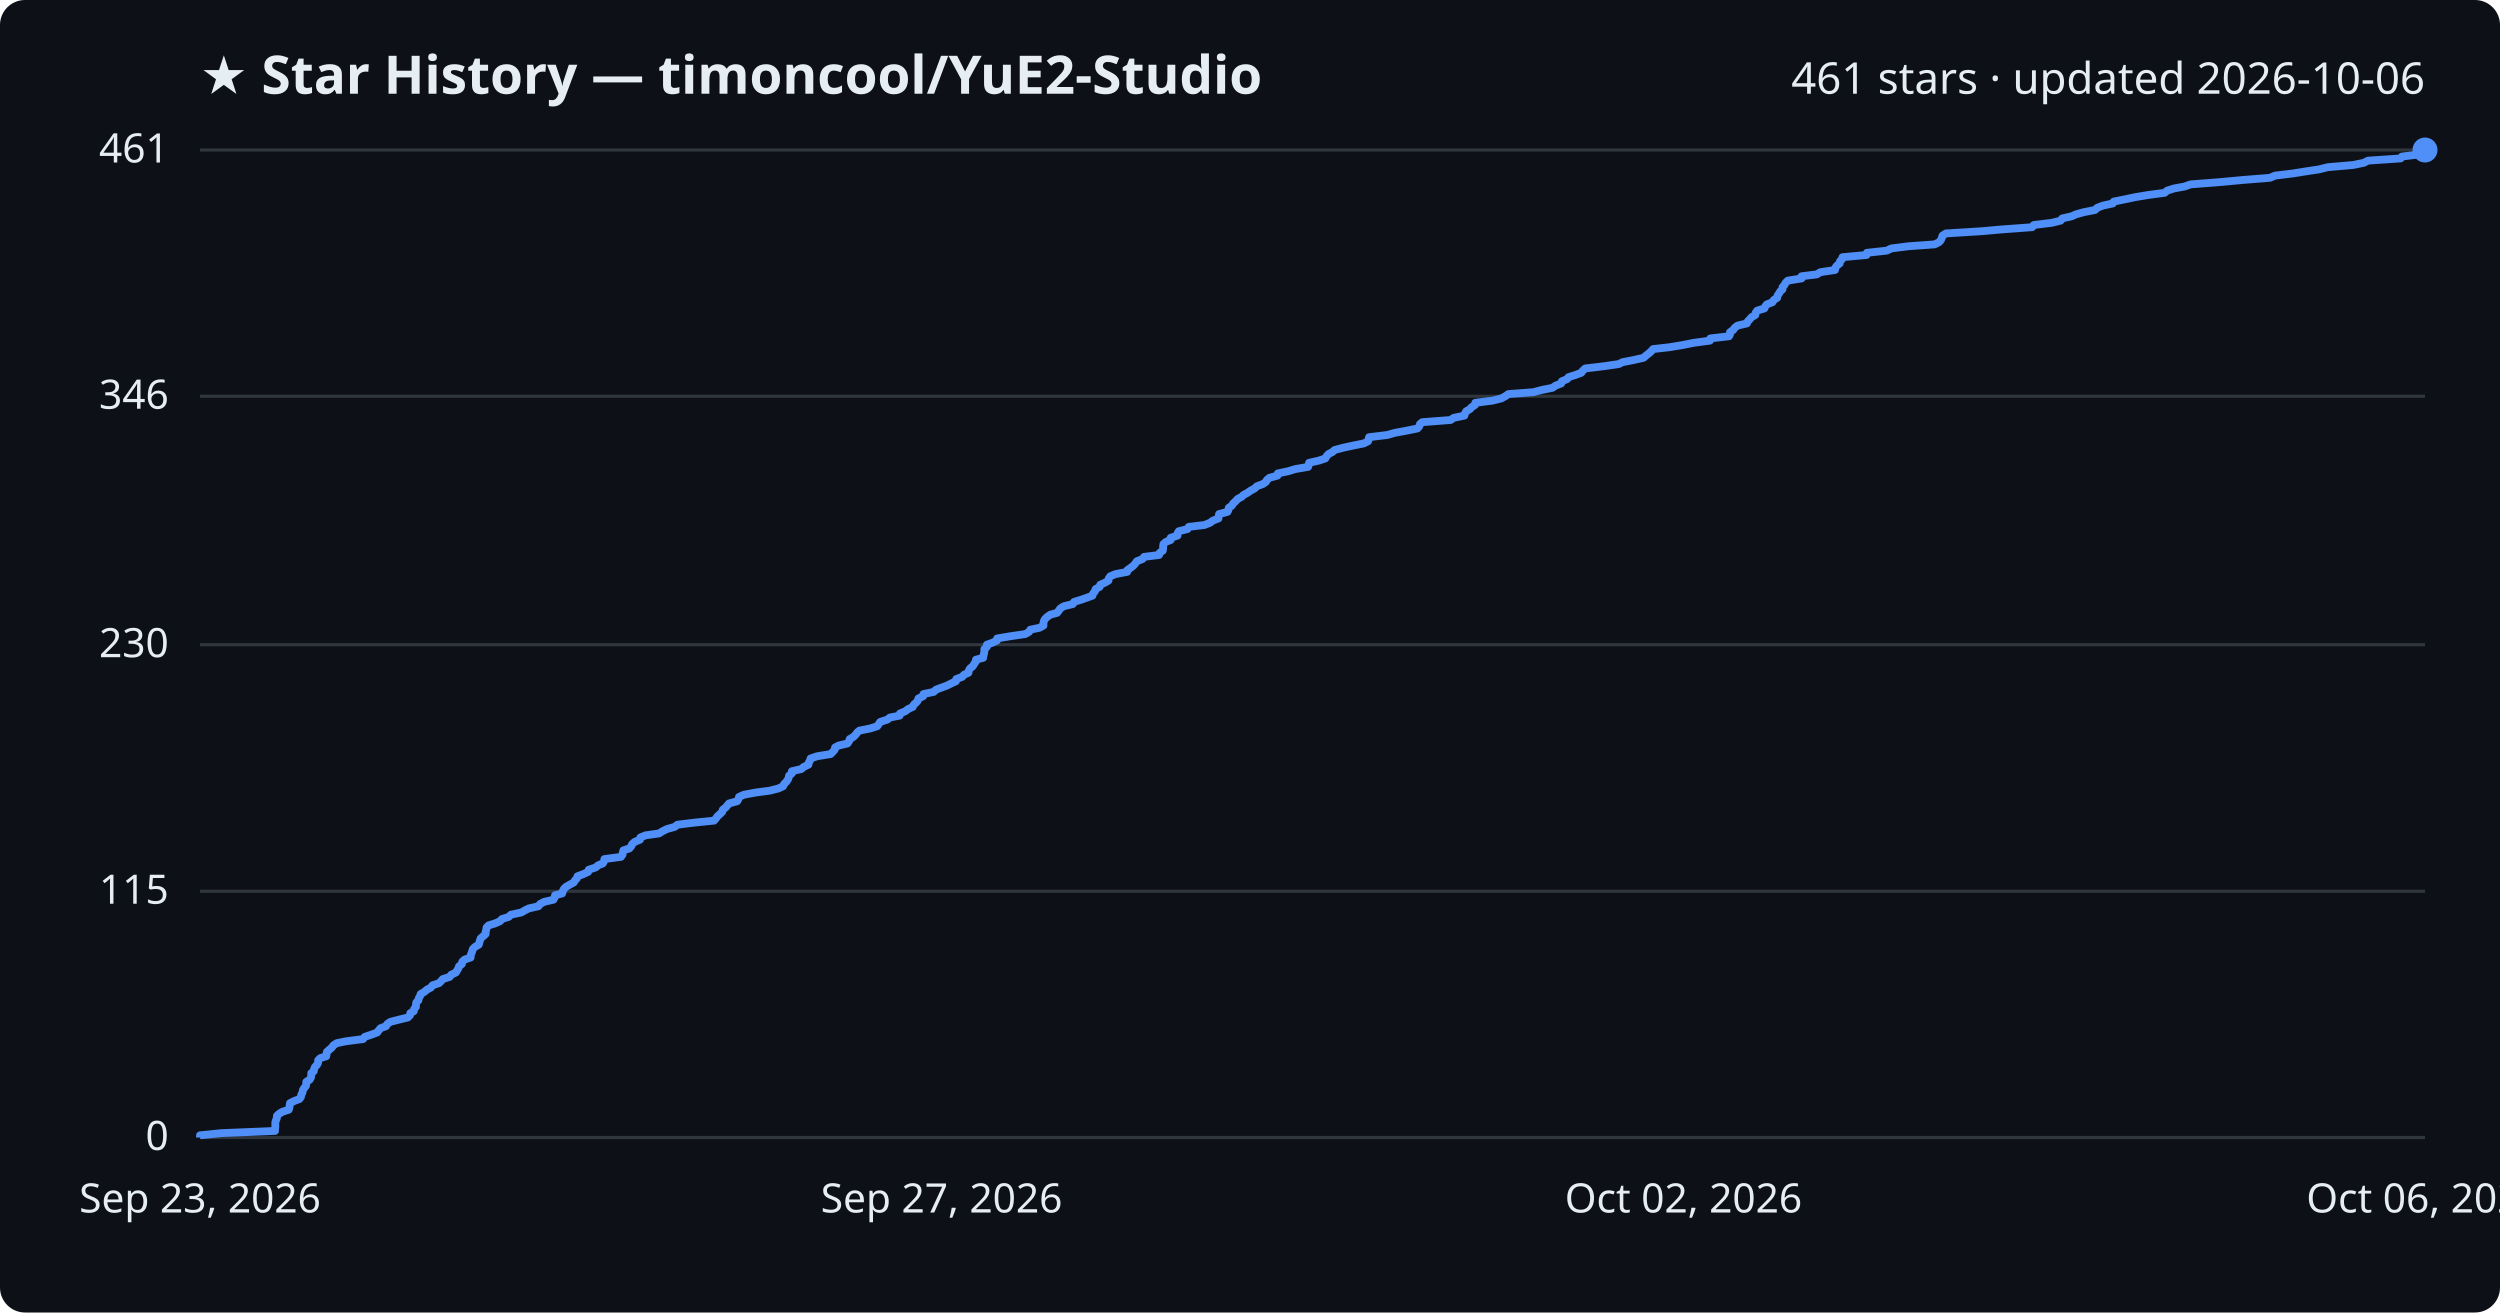
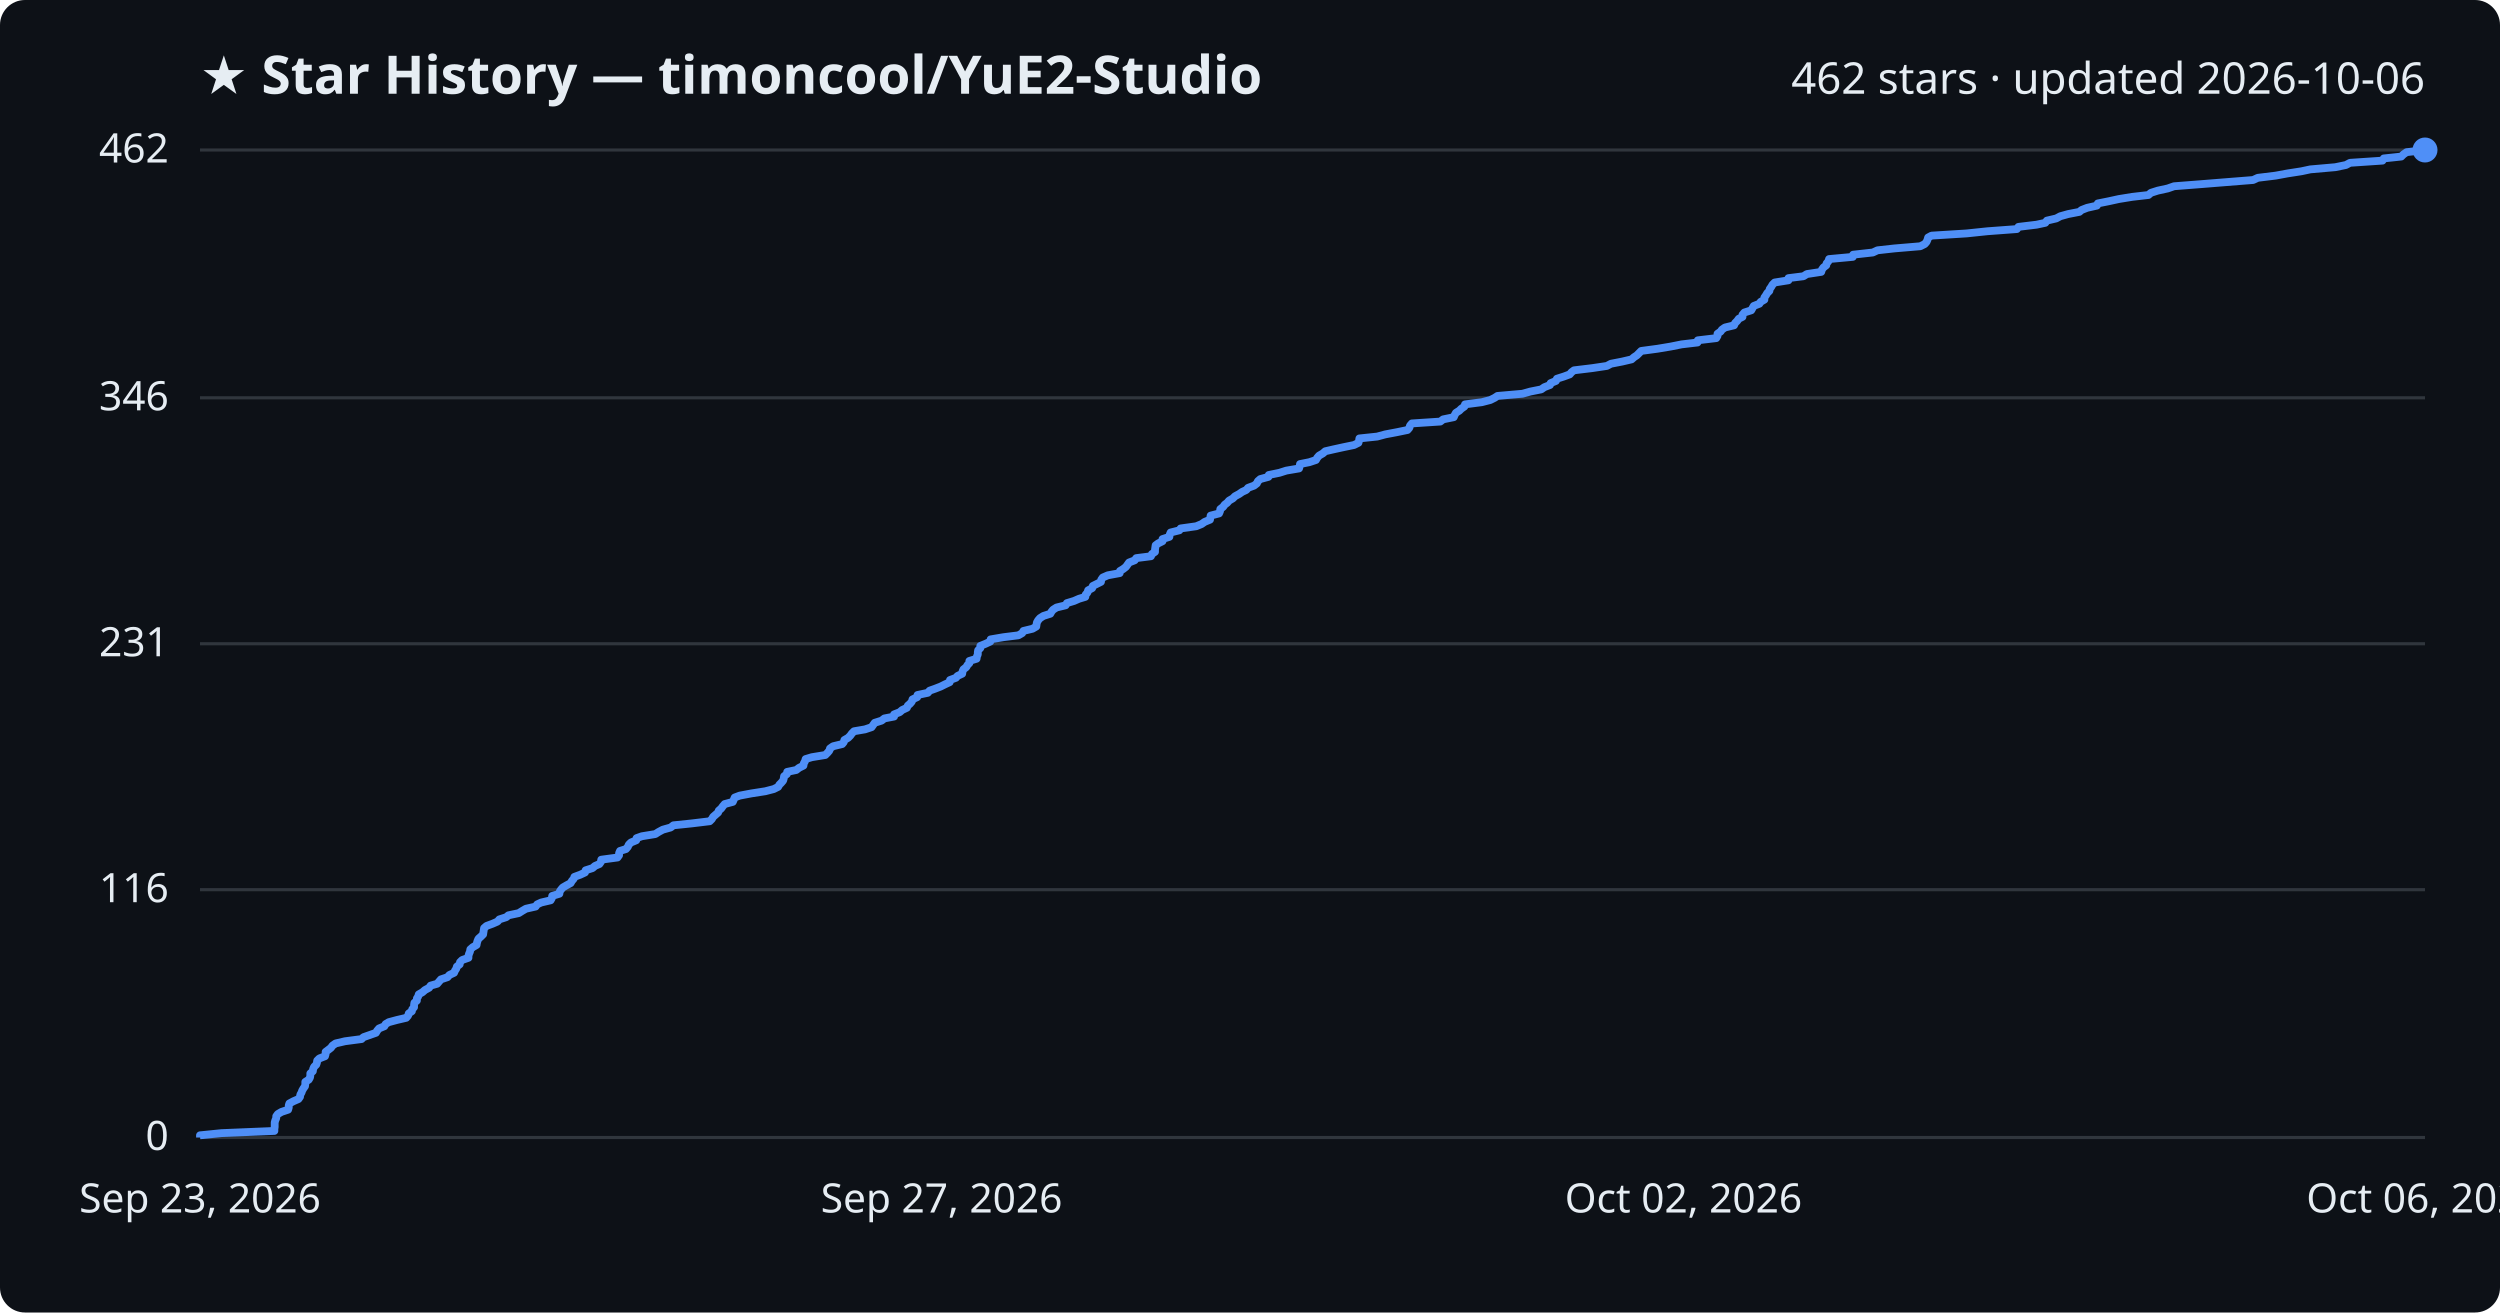
<svg xmlns="http://www.w3.org/2000/svg" viewBox="0 0 800 420" font-family="Segoe UI, sans-serif">
  <rect width="800" height="420" fill="#0d1117" rx="8" />
  <text x="64" y="30" fill="#e6edf3" font-size="17" font-weight="700">★ Star History — timoncool/YuE2-Studio</text>
-   <text x="776" y="30" fill="#e6edf3" font-size="14" text-anchor="end">461 stars · updated 2026-10-06</text>
+   <text x="776" y="30" fill="#e6edf3" font-size="14" text-anchor="end">462 stars · updated 2026-10-06</text>
  <line x1="64" y1="364.0" x2="776" y2="364.0" stroke="#30363d" stroke-width="1" />
  <text x="54" y="368.0" fill="#e6edf3" font-size="13" text-anchor="end">0</text>
-   <line x1="64" y1="285.2" x2="776" y2="285.2" stroke="#30363d" stroke-width="1" />
-   <text x="54" y="289.2" fill="#e6edf3" font-size="13" text-anchor="end">115</text>
-   <line x1="64" y1="206.3" x2="776" y2="206.3" stroke="#30363d" stroke-width="1" />
-   <text x="54" y="210.3" fill="#e6edf3" font-size="13" text-anchor="end">230</text>
-   <line x1="64" y1="126.8" x2="776" y2="126.8" stroke="#30363d" stroke-width="1" />
-   <text x="54" y="130.8" fill="#e6edf3" font-size="13" text-anchor="end">346</text>
+   <line x1="64" y1="284.7" x2="776" y2="284.7" stroke="#30363d" stroke-width="1" />
+   <text x="54" y="288.7" fill="#e6edf3" font-size="13" text-anchor="end">116</text>
+   <line x1="64" y1="206.0" x2="776" y2="206.0" stroke="#30363d" stroke-width="1" />
+   <text x="54" y="210.0" fill="#e6edf3" font-size="13" text-anchor="end">231</text>
+   <line x1="64" y1="127.3" x2="776" y2="127.3" stroke="#30363d" stroke-width="1" />
+   <text x="54" y="131.3" fill="#e6edf3" font-size="13" text-anchor="end">346</text>
  <line x1="64" y1="48.0" x2="776" y2="48.0" stroke="#30363d" stroke-width="1" />
-   <text x="54" y="52.0" fill="#e6edf3" font-size="13" text-anchor="end">461</text>
-   <path d="M64.0,364.0 L64.0,363.3 L70.9,362.6 L88.0,361.9 L88.0,361.3 L88.1,360.6 L88.1,359.9 L88.1,359.2 L88.3,358.5 L88.6,357.8 L88.6,357.1 L89.2,356.5 L90.3,355.8 L92.4,355.1 L92.6,354.4 L92.7,353.7 L92.8,353.0 L94.2,352.3 L95.8,351.7 L96.3,351.0 L96.4,350.3 L96.8,349.6 L96.9,348.9 L97.3,348.2 L97.9,347.5 L98.0,346.9 L98.0,346.2 L99.1,345.5 L99.5,344.8 L99.6,344.1 L99.6,343.4 L100.4,342.8 L100.5,342.1 L100.8,341.4 L101.5,340.7 L101.8,340.0 L101.8,339.3 L102.5,338.6 L104.4,338.0 L104.5,337.3 L104.6,336.6 L105.4,335.9 L106.2,335.2 L106.7,334.5 L107.8,333.8 L110.8,333.2 L116.2,332.5 L116.7,331.8 L118.8,331.1 L120.7,330.4 L121.2,329.7 L121.8,329.0 L123.5,328.4 L123.9,327.7 L124.9,327.0 L127.6,326.3 L130.5,325.6 L131.2,324.9 L131.3,324.2 L132.4,323.6 L132.5,322.9 L133.1,322.2 L133.1,321.5 L133.2,320.8 L133.9,320.1 L134.0,319.4 L134.4,318.8 L134.6,318.1 L135.8,317.4 L136.6,316.7 L137.9,316.0 L138.4,315.3 L140.5,314.6 L141.1,314.0 L141.7,313.3 L143.9,312.6 L144.4,311.9 L145.9,311.2 L146.3,310.5 L146.7,309.8 L146.9,309.2 L147.8,308.5 L147.9,307.8 L148.6,307.1 L150.6,306.4 L150.6,305.7 L150.9,305.0 L151.1,304.4 L151.3,303.7 L152.0,303.0 L153.2,302.3 L153.4,301.6 L153.6,300.9 L153.8,300.3 L154.6,299.6 L155.4,298.9 L155.4,298.2 L155.6,297.5 L155.7,296.8 L156.4,296.1 L158.4,295.5 L160.0,294.8 L160.6,294.1 L162.8,293.4 L163.5,292.7 L166.8,292.0 L168.0,291.3 L169.2,290.7 L172.3,290.0 L172.8,289.3 L174.1,288.6 L177.1,287.9 L177.5,287.2 L177.6,286.5 L179.9,285.9 L180.1,285.2 L180.4,284.5 L181.1,283.8 L182.3,283.1 L183.6,282.4 L184.0,281.7 L184.6,281.1 L184.8,280.4 L186.7,279.7 L188.2,279.0 L188.4,278.3 L190.6,277.6 L191.4,276.9 L192.9,276.3 L193.3,275.6 L193.4,274.9 L198.7,274.2 L199.2,273.5 L199.3,272.8 L199.5,272.1 L201.4,271.5 L202.0,270.8 L202.3,270.1 L203.1,269.4 L204.8,268.7 L204.9,268.0 L206.6,267.3 L210.9,266.7 L212.0,266.0 L213.4,265.3 L215.9,264.6 L216.8,263.9 L222.6,263.2 L228.5,262.6 L229.1,261.9 L229.6,261.2 L230.4,260.5 L231.1,259.8 L231.3,259.1 L232.2,258.4 L232.7,257.8 L233.3,257.1 L235.9,256.4 L236.3,255.7 L236.5,255.0 L238.1,254.3 L241.9,253.6 L246.4,253.0 L249.1,252.3 L250.6,251.6 L250.9,250.9 L251.6,250.2 L252.1,249.5 L252.4,248.8 L252.5,248.2 L253.4,247.5 L253.4,246.8 L256.4,246.1 L257.2,245.4 L258.7,244.7 L258.8,244.0 L259.2,243.4 L259.4,242.7 L261.5,242.0 L265.8,241.3 L266.5,240.6 L267.1,239.9 L267.2,239.2 L268.3,238.6 L271.2,237.9 L271.7,237.2 L271.9,236.5 L273.1,235.8 L273.8,235.1 L274.3,234.4 L275.0,233.8 L278.5,233.1 L280.7,232.4 L281.2,231.7 L281.7,231.0 L283.9,230.3 L284.8,229.6 L287.9,229.0 L288.0,228.3 L289.7,227.6 L290.6,226.9 L292.1,226.2 L292.4,225.5 L293.1,224.9 L293.7,224.2 L293.9,223.5 L295.4,222.8 L295.5,222.1 L298.8,221.4 L299.5,220.7 L301.1,220.1 L303.0,219.4 L304.4,218.7 L305.9,218.0 L306.0,217.3 L307.9,216.6 L308.5,215.9 L309.9,215.3 L310.0,214.6 L310.4,213.9 L311.3,213.2 L311.7,212.5 L312.2,211.8 L312.3,211.1 L314.6,210.5 L314.7,209.8 L314.9,209.1 L315.0,208.4 L315.0,207.7 L315.8,207.0 L315.8,206.3 L317.5,205.7 L319.0,205.0 L319.1,204.3 L323.3,203.6 L328.1,202.9 L329.3,202.2 L329.7,201.5 L332.6,200.9 L333.9,200.2 L333.9,199.5 L334.0,198.8 L334.4,198.1 L335.1,197.4 L336.1,196.7 L338.3,196.1 L338.8,195.4 L339.3,194.7 L340.4,194.0 L343.3,193.3 L343.7,192.6 L346.0,191.9 L347.7,191.3 L349.6,190.6 L349.8,189.9 L350.4,189.2 L350.6,188.5 L351.9,187.8 L352.1,187.1 L353.5,186.5 L354.7,185.8 L354.8,185.1 L355.3,184.4 L357.0,183.7 L360.7,183.0 L360.8,182.4 L361.8,181.7 L362.7,181.0 L363.3,180.3 L363.8,179.6 L365.6,178.9 L366.1,178.2 L370.9,177.6 L371.1,176.9 L372.1,176.2 L372.2,175.5 L372.2,174.8 L372.3,174.1 L373.1,173.4 L374.6,172.8 L374.6,172.1 L376.8,171.4 L376.8,170.7 L377.2,170.0 L380.0,169.3 L380.4,168.6 L385.4,168.0 L387.2,167.3 L388.1,166.6 L389.9,165.9 L390.0,165.2 L390.1,164.5 L392.8,163.8 L393.1,163.2 L393.2,162.5 L394.2,161.8 L394.6,161.1 L395.4,160.4 L396.0,159.7 L397.3,159.0 L397.9,158.4 L399.2,157.7 L400.2,157.0 L401.5,156.3 L402.2,155.6 L404.1,154.9 L405.1,154.2 L405.4,153.6 L406.2,152.9 L408.8,152.2 L408.9,151.5 L412.2,150.8 L414.5,150.1 L418.6,149.4 L418.8,148.8 L418.9,148.1 L422.0,147.4 L424.1,146.7 L424.5,146.0 L425.1,145.3 L426.3,144.7 L427.1,144.0 L429.7,143.3 L432.9,142.6 L436.4,141.9 L437.8,141.2 L438.0,140.5 L438.1,139.9 L443.9,139.2 L446.4,138.5 L450.2,137.8 L453.6,137.1 L454.2,136.4 L454.4,135.7 L455.1,135.1 L464.2,134.4 L465.2,133.7 L468.6,133.0 L468.8,132.3 L469.2,131.6 L470.4,130.9 L470.9,130.3 L472.0,129.6 L472.1,128.9 L477.6,128.2 L480.4,127.5 L481.7,126.8 L482.7,126.1 L490.7,125.5 L493.3,124.8 L496.8,124.1 L497.8,123.4 L499.6,122.7 L499.8,122.0 L501.5,121.3 L501.9,120.7 L504.1,120.0 L506.0,119.3 L506.5,118.6 L507.3,117.9 L513.2,117.2 L518.0,116.5 L519.2,115.9 L522.8,115.2 L525.9,114.5 L526.7,113.8 L527.6,113.1 L528.4,112.4 L529.0,111.7 L534.3,111.1 L538.5,110.4 L542.0,109.7 L547.2,109.0 L547.3,108.3 L553.3,107.6 L553.6,107.0 L553.6,106.3 L554.6,105.6 L555.1,104.9 L556.0,104.2 L559.0,103.5 L559.3,102.8 L559.9,102.2 L560.5,101.5 L561.7,100.8 L561.8,100.1 L562.3,99.4 L564.6,98.7 L564.9,98.0 L565.4,97.4 L567.2,96.7 L567.6,96.0 L568.7,95.3 L568.8,94.6 L569.3,93.9 L569.7,93.2 L570.4,92.6 L570.4,91.9 L571.0,91.2 L571.4,90.5 L572.1,89.8 L576.5,89.1 L576.5,88.4 L581.4,87.8 L582.5,87.1 L587.2,86.4 L587.3,85.7 L587.8,85.0 L588.7,84.3 L588.8,83.6 L589.4,83.0 L589.6,82.3 L597.3,81.6 L597.4,80.9 L603.8,80.2 L605.2,79.5 L610.7,78.8 L619.1,78.2 L620.5,77.5 L621.1,76.8 L621.4,76.1 L621.6,75.4 L622.7,74.7 L634.0,74.0 L640.8,73.4 L650.3,72.7 L650.8,72.0 L656.6,71.3 L659.4,70.6 L659.9,69.9 L663.0,69.2 L664.3,68.6 L666.8,67.9 L670.4,67.2 L671.1,66.5 L672.9,65.8 L676.1,65.1 L676.4,64.5 L679.9,63.8 L683.2,63.1 L687.4,62.4 L692.7,61.7 L693.5,61.0 L695.7,60.3 L699.0,59.7 L701.0,59.0 L710.1,58.3 L717.6,57.6 L726.4,56.9 L728.0,56.2 L733.8,55.5 L737.5,54.9 L742.1,54.2 L744.9,53.5 L753.0,52.8 L756.4,52.1 L757.8,51.4 L768.2,50.7 L768.6,50.1 L774.3,49.4 L774.9,48.7 L776.0,48.0 L776.0,48.0" fill="none" stroke="#4f8ff7" stroke-width="2.5" stroke-linejoin="round" />
+   <text x="54" y="52.0" fill="#e6edf3" font-size="13" text-anchor="end">462</text>
+   <path d="M64.0,364.0 L64.0,363.3 L70.9,362.6 L87.8,361.9 L87.8,361.3 L87.9,360.6 L87.9,359.9 L87.9,359.2 L88.1,358.5 L88.4,357.8 L88.4,357.2 L88.9,356.5 L90.1,355.8 L92.2,355.1 L92.4,354.4 L92.4,353.7 L92.6,353.1 L93.9,352.4 L95.5,351.7 L96.0,351.0 L96.1,350.3 L96.5,349.6 L96.7,349.0 L97.1,348.3 L97.6,347.6 L97.7,346.9 L97.7,346.2 L98.8,345.5 L99.2,344.8 L99.3,344.2 L99.3,343.5 L100.1,342.8 L100.2,342.1 L100.5,341.4 L101.2,340.7 L101.4,340.1 L101.5,339.4 L102.2,338.7 L104.0,338.0 L104.2,337.3 L104.2,336.6 L105.0,336.0 L105.9,335.3 L106.4,334.6 L107.4,333.9 L110.4,333.2 L115.7,332.5 L116.3,331.9 L118.3,331.2 L120.3,330.5 L120.7,329.8 L121.3,329.1 L123.0,328.4 L123.4,327.7 L124.4,327.1 L127.0,326.4 L130.0,325.7 L130.6,325.0 L130.8,324.3 L131.8,323.6 L131.9,323.0 L132.5,322.3 L132.5,321.6 L132.6,320.9 L133.4,320.2 L133.4,319.5 L133.8,318.9 L134.0,318.2 L135.2,317.5 L136.0,316.8 L137.3,316.1 L137.8,315.4 L139.9,314.8 L140.5,314.1 L141.1,313.4 L143.2,312.7 L143.8,312.0 L145.3,311.3 L145.6,310.6 L146.0,310.0 L146.2,309.3 L147.1,308.6 L147.2,307.9 L147.9,307.2 L149.9,306.5 L149.9,305.9 L150.1,305.2 L150.4,304.5 L150.5,303.8 L151.3,303.1 L152.5,302.4 L152.6,301.8 L152.8,301.1 L153.1,300.4 L153.9,299.7 L154.6,299.0 L154.7,298.3 L154.8,297.7 L154.9,297.0 L155.7,296.3 L157.6,295.6 L159.2,294.9 L159.8,294.2 L162.0,293.5 L162.7,292.9 L166.0,292.2 L167.1,291.5 L168.3,290.8 L171.4,290.1 L171.9,289.4 L173.2,288.8 L176.2,288.1 L176.6,287.4 L176.7,286.7 L179.0,286.0 L179.1,285.3 L179.5,284.7 L180.1,284.0 L181.3,283.3 L182.6,282.6 L183.0,281.9 L183.6,281.2 L183.8,280.6 L185.7,279.9 L187.2,279.2 L187.4,278.5 L189.6,277.8 L190.4,277.1 L191.8,276.5 L192.3,275.8 L192.4,275.1 L197.6,274.4 L198.1,273.7 L198.1,273.0 L198.4,272.3 L200.3,271.7 L200.9,271.0 L201.2,270.3 L201.9,269.6 L203.6,268.9 L203.7,268.2 L205.4,267.6 L209.7,266.9 L210.8,266.2 L212.1,265.5 L214.6,264.8 L215.5,264.1 L221.3,263.5 L227.1,262.8 L227.8,262.1 L228.2,261.4 L229.0,260.7 L229.8,260.0 L230.0,259.4 L230.8,258.7 L231.3,258.0 L231.9,257.3 L234.5,256.6 L234.8,255.9 L235.1,255.2 L236.7,254.6 L240.4,253.9 L244.9,253.2 L247.6,252.5 L249.0,251.8 L249.4,251.1 L250.0,250.5 L250.6,249.8 L250.8,249.1 L250.9,248.4 L251.8,247.7 L251.9,247.0 L254.8,246.4 L255.7,245.7 L257.1,245.0 L257.2,244.3 L257.6,243.6 L257.8,242.9 L259.8,242.3 L264.1,241.6 L264.8,240.9 L265.4,240.2 L265.6,239.5 L266.6,238.8 L269.5,238.1 L270.0,237.5 L270.2,236.8 L271.4,236.1 L272.1,235.4 L272.6,234.7 L273.3,234.0 L276.8,233.4 L278.9,232.7 L279.4,232.0 L279.9,231.3 L282.1,230.6 L283.0,229.9 L286.1,229.3 L286.1,228.6 L287.9,227.9 L288.7,227.2 L290.2,226.5 L290.5,225.8 L291.2,225.2 L291.8,224.5 L292.0,223.8 L293.5,223.1 L293.6,222.4 L296.9,221.7 L297.5,221.0 L299.2,220.4 L301.0,219.7 L302.4,219.0 L303.9,218.3 L304.0,217.6 L305.9,216.9 L306.4,216.3 L307.9,215.6 L308.0,214.9 L308.3,214.2 L309.2,213.5 L309.6,212.8 L310.2,212.2 L310.2,211.5 L312.5,210.8 L312.6,210.1 L312.9,209.4 L312.9,208.7 L313.0,208.1 L313.7,207.4 L313.7,206.7 L315.4,206.0 L316.9,205.3 L317.0,204.6 L321.1,203.9 L325.9,203.3 L327.1,202.6 L327.5,201.9 L330.4,201.2 L331.6,200.5 L331.7,199.8 L331.8,199.2 L332.2,198.5 L332.8,197.8 L333.9,197.1 L336.1,196.4 L336.5,195.7 L337.0,195.1 L338.1,194.4 L341.0,193.7 L341.4,193.0 L343.7,192.3 L345.3,191.6 L347.3,191.0 L347.4,190.3 L348.0,189.6 L348.2,188.9 L349.5,188.2 L349.7,187.5 L351.1,186.8 L352.3,186.2 L352.4,185.5 L352.9,184.8 L354.5,184.1 L358.3,183.4 L358.4,182.7 L359.4,182.1 L360.3,181.4 L360.8,180.7 L361.3,180.0 L363.1,179.3 L363.6,178.6 L368.3,178.0 L368.6,177.3 L369.6,176.6 L369.6,175.9 L369.7,175.2 L369.8,174.5 L370.6,173.9 L372.0,173.2 L372.0,172.5 L374.2,171.8 L374.3,171.1 L374.6,170.4 L377.4,169.7 L377.8,169.1 L382.8,168.4 L384.5,167.7 L385.5,167.0 L387.2,166.3 L387.3,165.6 L387.4,165.0 L390.1,164.3 L390.4,163.6 L390.5,162.9 L391.4,162.2 L391.9,161.5 L392.7,160.9 L393.3,160.2 L394.5,159.5 L395.2,158.8 L396.5,158.1 L397.5,157.4 L398.8,156.8 L399.4,156.1 L401.3,155.4 L402.2,154.7 L402.5,154.0 L403.3,153.3 L405.9,152.6 L406.0,152.0 L409.4,151.3 L411.6,150.6 L415.7,149.9 L415.9,149.2 L416.0,148.5 L419.0,147.9 L421.1,147.2 L421.5,146.5 L422.1,145.8 L423.3,145.1 L424.1,144.4 L426.7,143.8 L429.9,143.1 L433.3,142.4 L434.7,141.7 L434.9,141.0 L435.0,140.3 L440.7,139.7 L443.3,139.0 L447.0,138.3 L450.4,137.6 L451.0,136.9 L451.2,136.2 L451.8,135.5 L460.9,134.9 L461.8,134.2 L465.2,133.5 L465.5,132.8 L465.9,132.1 L467.0,131.4 L467.6,130.8 L468.6,130.1 L468.8,129.4 L474.2,128.7 L476.9,128.0 L478.3,127.3 L479.2,126.7 L487.2,126.0 L489.7,125.3 L493.2,124.6 L494.2,123.9 L496.0,123.2 L496.2,122.6 L497.9,121.9 L498.2,121.2 L500.4,120.5 L502.3,119.8 L502.9,119.1 L503.7,118.5 L509.5,117.8 L514.2,117.1 L515.5,116.4 L519.1,115.7 L522.1,115.0 L522.9,114.3 L523.8,113.7 L524.5,113.0 L525.2,112.3 L530.4,111.6 L534.6,110.9 L538.1,110.2 L543.2,109.6 L543.3,108.9 L549.2,108.2 L549.6,107.5 L549.6,106.8 L550.6,106.1 L551.0,105.5 L552.0,104.8 L554.9,104.1 L555.2,103.4 L555.9,102.7 L556.4,102.0 L557.6,101.4 L557.6,100.7 L558.2,100.0 L560.4,99.3 L560.8,98.6 L561.2,97.9 L563.0,97.2 L563.4,96.6 L564.6,95.9 L564.6,95.2 L565.1,94.5 L565.5,93.8 L566.2,93.1 L566.3,92.5 L566.8,91.8 L567.2,91.1 L567.9,90.4 L572.3,89.7 L572.3,89.0 L577.1,88.4 L578.2,87.7 L582.8,87.0 L583.0,86.3 L583.5,85.6 L584.4,84.9 L584.5,84.3 L585.1,83.6 L585.3,82.9 L592.9,82.2 L593.0,81.5 L599.3,80.8 L600.8,80.1 L606.2,79.5 L614.5,78.8 L615.9,78.1 L616.5,77.4 L616.8,76.7 L617.0,76.0 L618.1,75.4 L629.3,74.7 L636.0,74.0 L645.4,73.3 L645.9,72.6 L651.7,71.9 L654.5,71.3 L655.0,70.6 L658.0,69.9 L659.3,69.2 L661.8,68.5 L665.4,67.8 L666.1,67.2 L667.9,66.5 L671.0,65.8 L671.3,65.1 L674.8,64.4 L678.0,63.7 L682.3,63.0 L687.5,62.4 L688.3,61.7 L690.5,61.0 L693.7,60.3 L695.7,59.6 L704.7,58.9 L712.2,58.3 L721.0,57.6 L722.5,56.9 L728.2,56.2 L732.0,55.5 L736.5,54.8 L739.3,54.2 L747.3,53.5 L750.7,52.8 L752.0,52.1 L762.4,51.4 L762.8,50.7 L768.4,50.1 L769.1,49.4 L770.1,48.7 L776.0,48.0 L776.0,48.0" fill="none" stroke="#4f8ff7" stroke-width="2.5" stroke-linejoin="round" />
  <circle cx="776.0" cy="48.0" r="4" fill="#4f8ff7" />
  <text x="64.0" y="388" fill="#e6edf3" font-size="13" text-anchor="middle">Sep 23, 2026</text>
  <text x="301.3" y="388" fill="#e6edf3" font-size="13" text-anchor="middle">Sep 27, 2026</text>
  <text x="538.7" y="388" fill="#e6edf3" font-size="13" text-anchor="middle">Oct 02, 2026</text>
  <text x="776.0" y="388" fill="#e6edf3" font-size="13" text-anchor="middle">Oct 06, 2026</text>
</svg>
